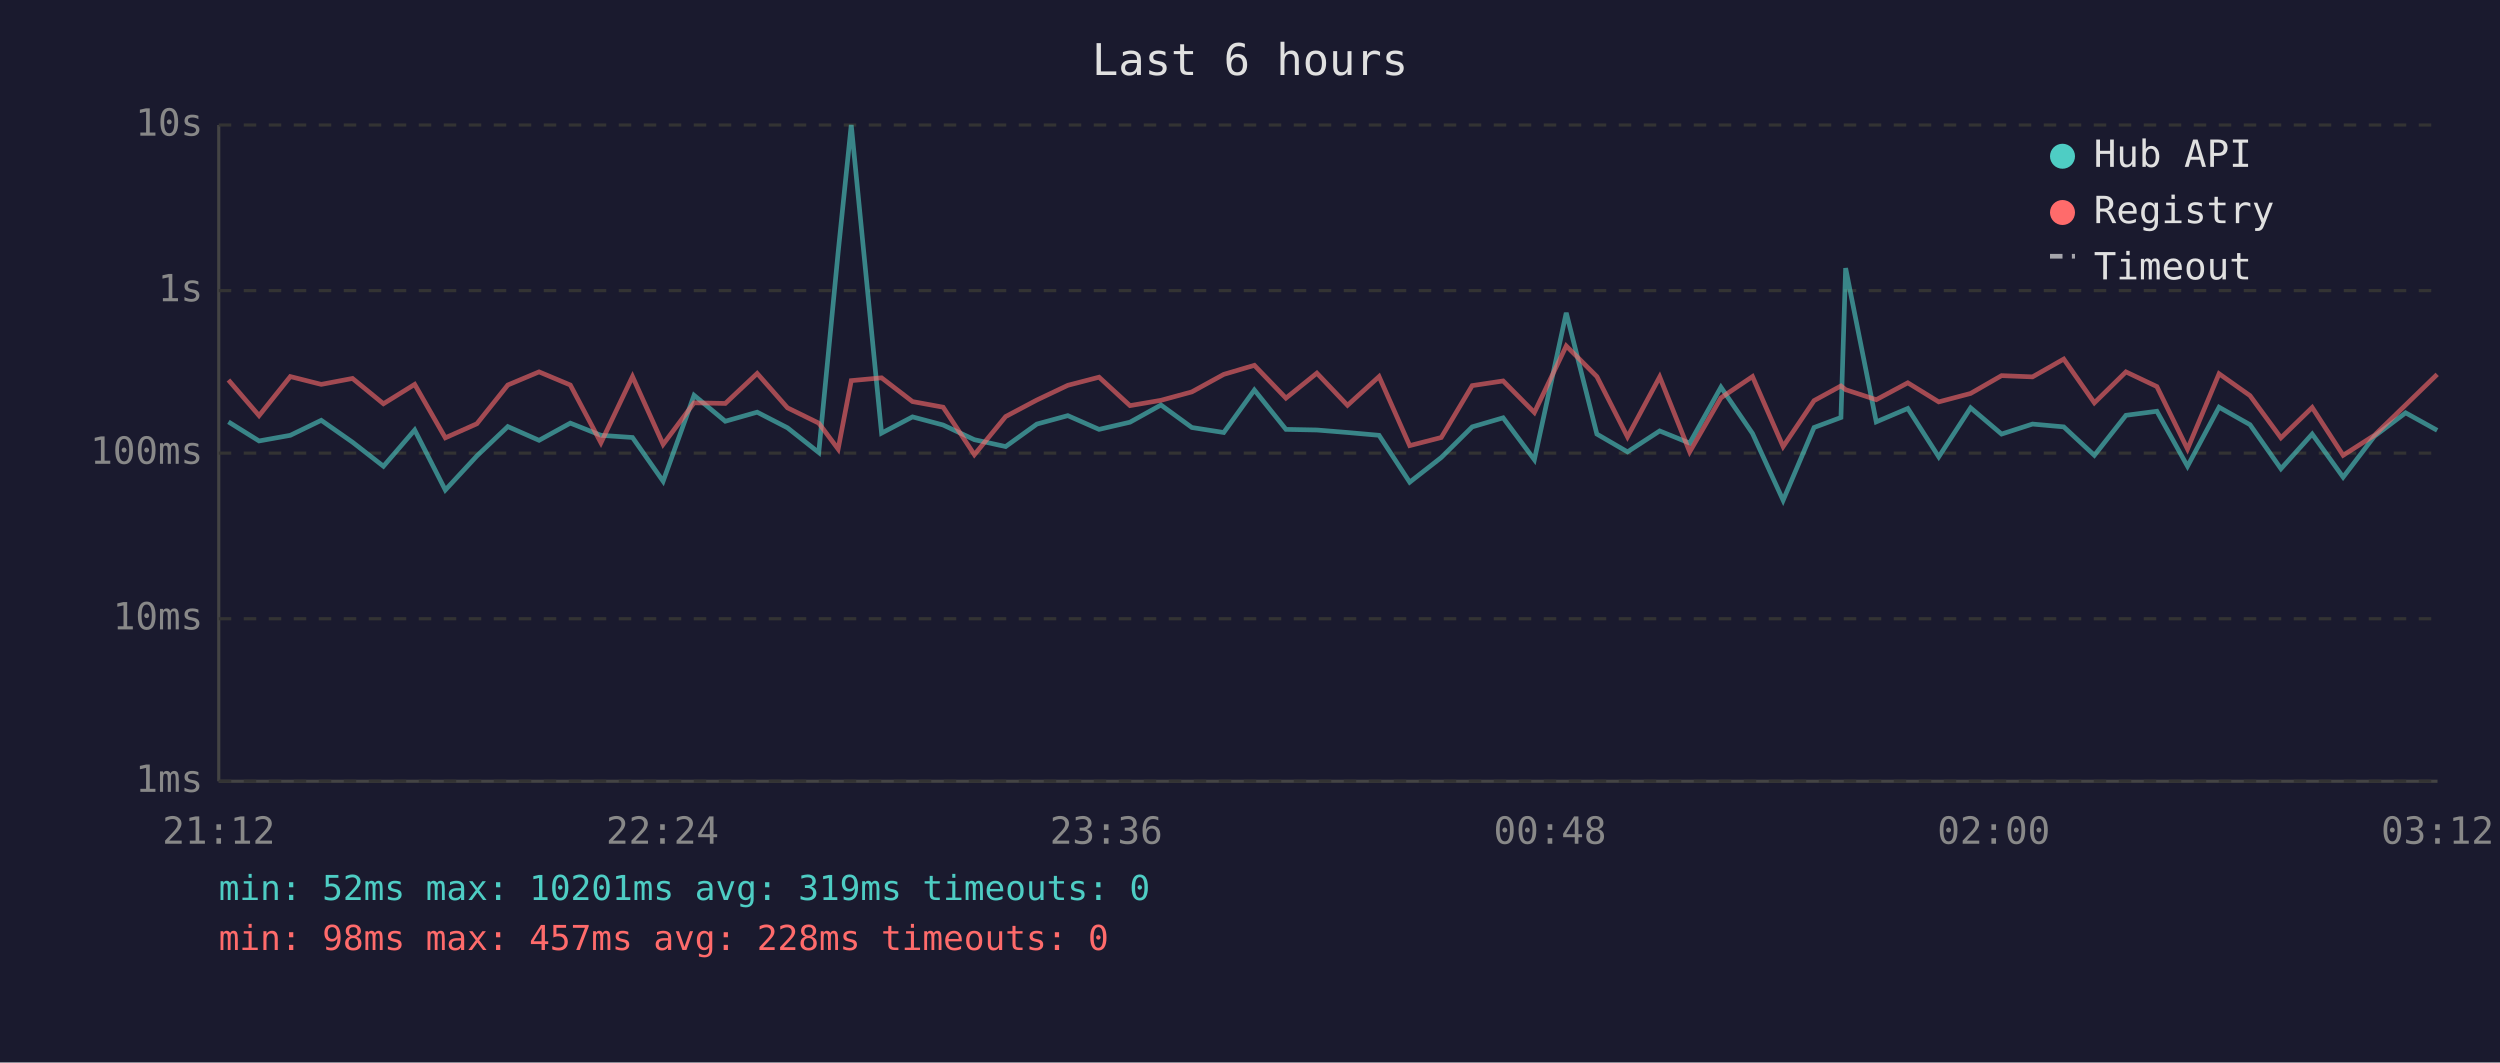
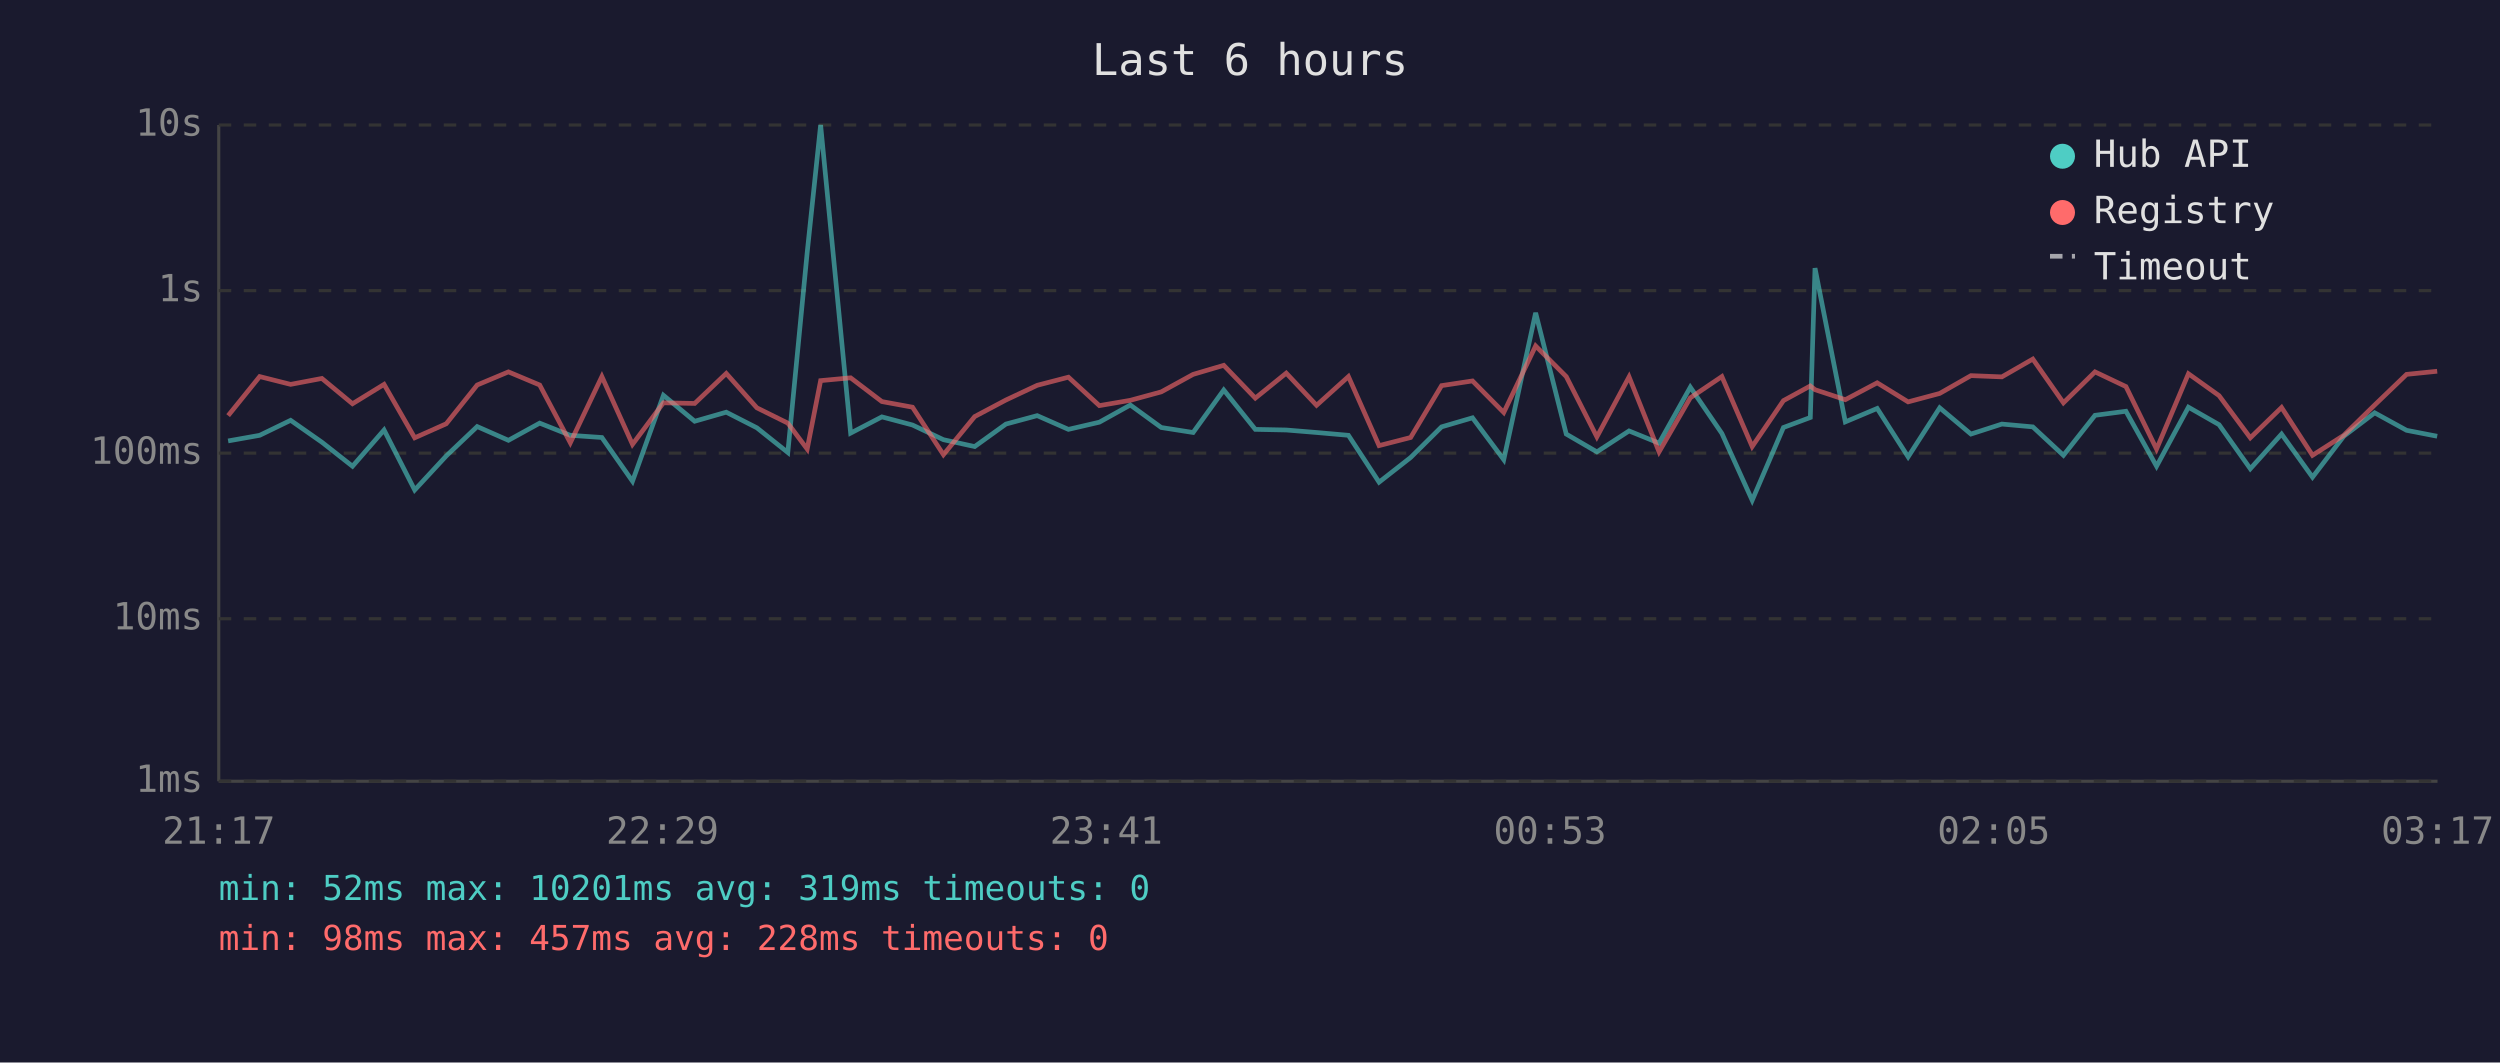
<svg xmlns="http://www.w3.org/2000/svg" viewBox="0 0 800 340" font-family="monospace" font-size="12">
  <rect width="800" height="340" fill="#1a1a2e" />
  <text x="400" y="24" fill="#e0e0e0" font-size="14" text-anchor="middle">Last 6 hours</text>
  <line x1="70" y1="40" x2="70" y2="250" stroke="#444" stroke-width="1" />
  <line x1="70" y1="250" x2="780" y2="250" stroke="#444" stroke-width="1" />
  <line x1="70" y1="250" x2="780" y2="250" stroke="#333" stroke-width="1" stroke-dasharray="4" />
  <text x="65" y="250" fill="#888" text-anchor="end" dominant-baseline="middle">1ms</text>
  <line x1="70" y1="198" x2="780" y2="198" stroke="#333" stroke-width="1" stroke-dasharray="4" />
  <text x="65" y="198" fill="#888" text-anchor="end" dominant-baseline="middle">10ms</text>
  <line x1="70" y1="145" x2="780" y2="145" stroke="#333" stroke-width="1" stroke-dasharray="4" />
  <text x="65" y="145" fill="#888" text-anchor="end" dominant-baseline="middle">100ms</text>
  <line x1="70" y1="93" x2="780" y2="93" stroke="#333" stroke-width="1" stroke-dasharray="4" />
  <text x="65" y="93" fill="#888" text-anchor="end" dominant-baseline="middle">1s</text>
  <line x1="70" y1="40" x2="780" y2="40" stroke="#333" stroke-width="1" stroke-dasharray="4" />
  <text x="65" y="40" fill="#888" text-anchor="end" dominant-baseline="middle">10s</text>
-   <text x="70" y="270" fill="#888" text-anchor="middle">21:12</text>
-   <text x="212" y="270" fill="#888" text-anchor="middle">22:24</text>
-   <text x="354" y="270" fill="#888" text-anchor="middle">23:36</text>
-   <text x="496" y="270" fill="#888" text-anchor="middle">00:48</text>
-   <text x="638" y="270" fill="#888" text-anchor="middle">02:00</text>
-   <text x="780" y="270" fill="#888" text-anchor="middle">03:12</text>
-   <polyline points="73.1,135.0 82.9,141.1 92.9,139.3 102.8,134.5 112.8,141.5 122.7,149.2 132.7,137.6 142.5,156.8 152.6,145.9 162.5,136.5 172.5,140.9 182.5,135.4 192.3,139.3 202.4,140.0 212.2,154.0 222.1,126.5 232.1,134.8 242.3,131.9 252.0,136.9 262.0,144.8 268.2,80.8 272.4,40.0 282.1,138.6 292.0,133.4 301.8,136.0 311.8,140.7 321.8,142.9 331.8,135.7 341.7,133.0 351.7,137.4 361.6,135.1 371.5,129.6 381.4,136.8 391.6,138.4 401.4,124.8 411.5,137.4 421.4,137.6 431.2,138.4 441.3,139.3 451.1,154.3 461.2,146.4 471.1,136.6 481.0,133.7 491.0,147.1 501.2,100.1 511.0,138.9 520.8,144.6 531.1,137.9 540.7,141.8 550.7,123.9 560.8,138.7 570.6,160.1 580.5,136.8 589.1,133.6 590.6,85.8 600.4,135.0 610.5,130.7 620.4,146.2 630.6,130.5 640.5,138.9 650.4,135.7 660.4,136.6 670.2,145.7 680.3,132.9 690.2,131.6 700.0,149.2 710.1,130.3 720.0,135.9 729.9,150.0 739.9,138.9 749.8,152.7 759.8,139.6 769.8,132.1 779.9,137.7" fill="none" stroke="#4ecdc4" stroke-width="1.5" opacity="0.6" />
-   <polyline points="73.1,121.6 82.9,133.0 92.9,120.5 102.8,123.0 112.8,121.1 122.7,129.2 132.7,123.0 142.5,140.1 152.6,135.6 162.5,123.2 172.5,119.0 182.5,123.2 192.3,141.7 202.4,120.5 212.2,142.2 222.1,128.9 232.1,129.1 242.3,119.5 252.0,130.5 262.0,135.4 268.2,143.7 272.4,121.8 282.1,120.9 292.0,128.5 301.8,130.3 311.8,145.5 321.8,133.3 331.8,128.0 341.7,123.3 351.7,120.7 361.6,129.8 371.5,128.1 381.4,125.4 391.6,119.8 401.4,116.9 411.5,127.4 421.4,119.4 431.2,129.7 441.3,120.5 451.1,142.6 461.2,140.0 471.1,123.4 481.0,121.9 491.0,132.0 501.2,110.7 511.0,120.5 520.8,139.8 531.1,120.6 540.7,144.6 550.7,127.3 560.8,120.5 570.6,142.9 580.5,128.2 589.1,123.5 590.6,124.7 600.4,127.9 610.5,122.5 620.4,128.6 630.6,125.9 640.5,120.2 650.4,120.6 660.4,114.9 670.2,128.9 680.3,119.0 690.2,123.7 700.0,143.7 710.1,119.6 720.0,126.6 729.9,140.1 739.9,130.4 749.8,145.7 759.8,139.3 769.8,129.6 779.9,119.8" fill="none" stroke="#ff6b6b" stroke-width="1.5" opacity="0.6" />
+   <text x="70" y="270" fill="#888" text-anchor="middle">21:17</text>
+   <text x="212" y="270" fill="#888" text-anchor="middle">22:29</text>
+   <text x="354" y="270" fill="#888" text-anchor="middle">23:41</text>
+   <text x="496" y="270" fill="#888" text-anchor="middle">00:53</text>
+   <text x="638" y="270" fill="#888" text-anchor="middle">02:05</text>
+   <text x="780" y="270" fill="#888" text-anchor="middle">03:17</text>
+   <polyline points="73.0,141.1 83.1,139.3 93.0,134.5 103.0,141.5 112.8,149.2 122.9,137.6 132.7,156.8 142.8,145.9 152.7,136.5 162.7,140.9 172.7,135.4 182.5,139.3 192.6,140.0 202.4,154.0 212.3,126.5 222.3,134.8 232.4,131.9 242.2,136.9 252.1,144.8 258.3,80.8 262.6,40.0 272.2,138.6 282.2,133.4 292.0,136.0 301.9,140.7 311.9,142.9 321.9,135.7 331.9,133.0 341.9,137.4 351.8,135.1 361.7,129.6 371.6,136.8 381.8,138.4 391.6,124.8 401.7,137.4 411.6,137.6 421.3,138.4 431.5,139.3 441.3,154.3 451.4,146.4 461.3,136.6 471.2,133.7 481.2,147.1 491.4,100.1 501.2,138.9 511.0,144.6 521.3,137.9 530.9,141.8 540.9,123.9 551.0,138.7 560.7,160.1 570.7,136.8 579.3,133.6 580.8,85.8 590.5,135.0 600.7,130.7 610.6,146.2 620.7,130.5 630.7,138.9 640.6,135.7 650.5,136.6 660.3,145.7 670.4,132.9 680.3,131.6 690.1,149.2 700.3,130.3 710.1,135.9 720.1,150.0 730.1,138.9 740.0,152.7 750.0,139.6 759.9,132.1 770.1,137.7 779.9,139.6" fill="none" stroke="#4ecdc4" stroke-width="1.5" opacity="0.6" />
+   <polyline points="73.0,133.0 83.1,120.5 93.0,123.0 103.0,121.1 112.8,129.2 122.9,123.0 132.7,140.1 142.8,135.6 152.7,123.2 162.7,119.0 172.7,123.2 182.5,141.7 192.6,120.5 202.4,142.2 212.3,128.9 222.3,129.1 232.4,119.5 242.2,130.5 252.1,135.4 258.3,143.7 262.6,121.8 272.2,120.9 282.2,128.5 292.0,130.3 301.9,145.5 311.9,133.3 321.9,128.0 331.9,123.3 341.9,120.7 351.8,129.8 361.7,128.1 371.6,125.4 381.8,119.8 391.6,116.9 401.7,127.4 411.6,119.4 421.3,129.7 431.5,120.5 441.3,142.6 451.4,140.0 461.3,123.4 471.2,121.9 481.2,132.0 491.4,110.7 501.2,120.5 511.0,139.8 521.3,120.6 530.9,144.6 540.9,127.3 551.0,120.5 560.7,142.9 570.7,128.2 579.3,123.5 580.8,124.7 590.5,127.9 600.7,122.5 610.6,128.6 620.7,125.9 630.7,120.2 640.6,120.6 650.5,114.9 660.3,128.9 670.4,119.0 680.3,123.7 690.1,143.7 700.3,119.6 710.1,126.6 720.1,140.1 730.1,130.4 740.0,145.7 750.0,139.3 759.9,129.6 770.1,119.8 779.9,118.8" fill="none" stroke="#ff6b6b" stroke-width="1.5" opacity="0.6" />
  <circle cx="660" cy="50" r="4" fill="#4ecdc4" />
  <text x="670" y="50" fill="#e0e0e0" dominant-baseline="middle">Hub API</text>
  <circle cx="660" cy="68" r="4" fill="#ff6b6b" />
  <text x="670" y="68" fill="#e0e0e0" dominant-baseline="middle">Registry</text>
  <line x1="656" y1="82" x2="664" y2="82" stroke="#e0e0e0" stroke-width="1.5" stroke-dasharray="4,3" opacity="0.7" />
  <text x="670" y="86" fill="#e0e0e0" dominant-baseline="middle">Timeout</text>
  <text x="70" y="288" fill="#4ecdc4" font-size="11">min: 52ms  max: 10201ms  avg: 319ms  timeouts: 0</text>
  <text x="70" y="304" fill="#ff6b6b" font-size="11">min: 98ms  max: 457ms  avg: 228ms  timeouts: 0</text>
</svg>
